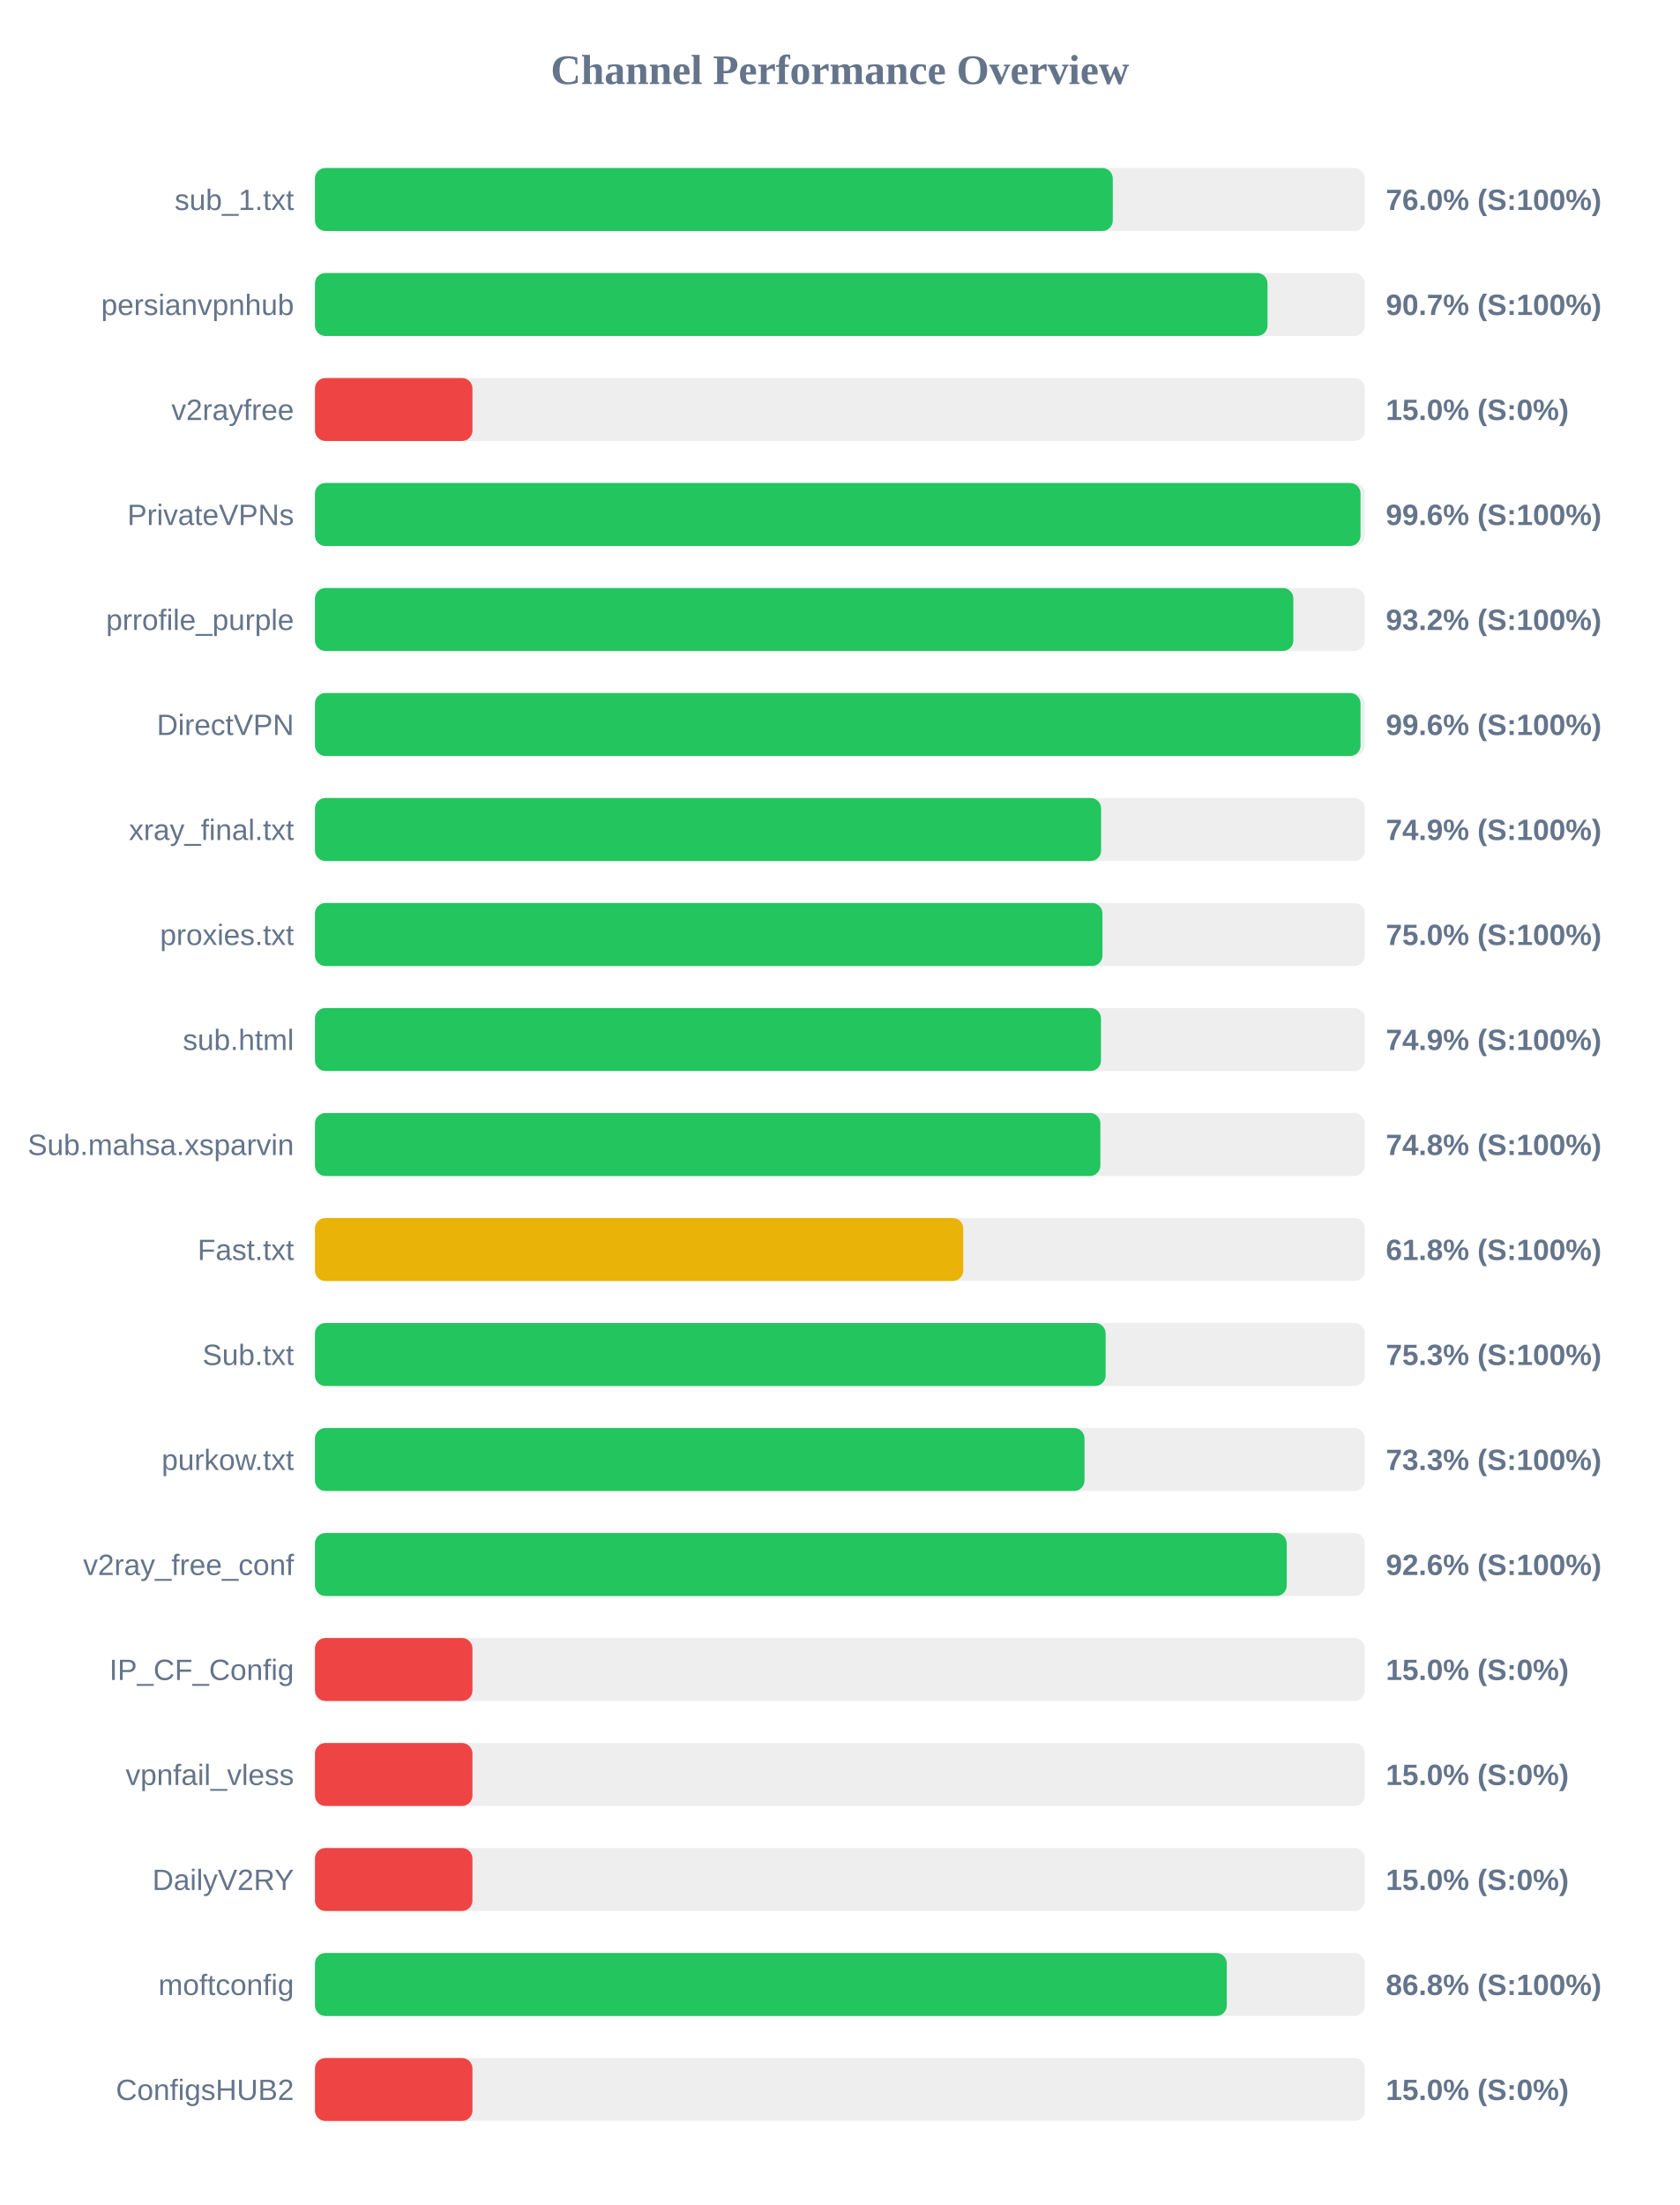
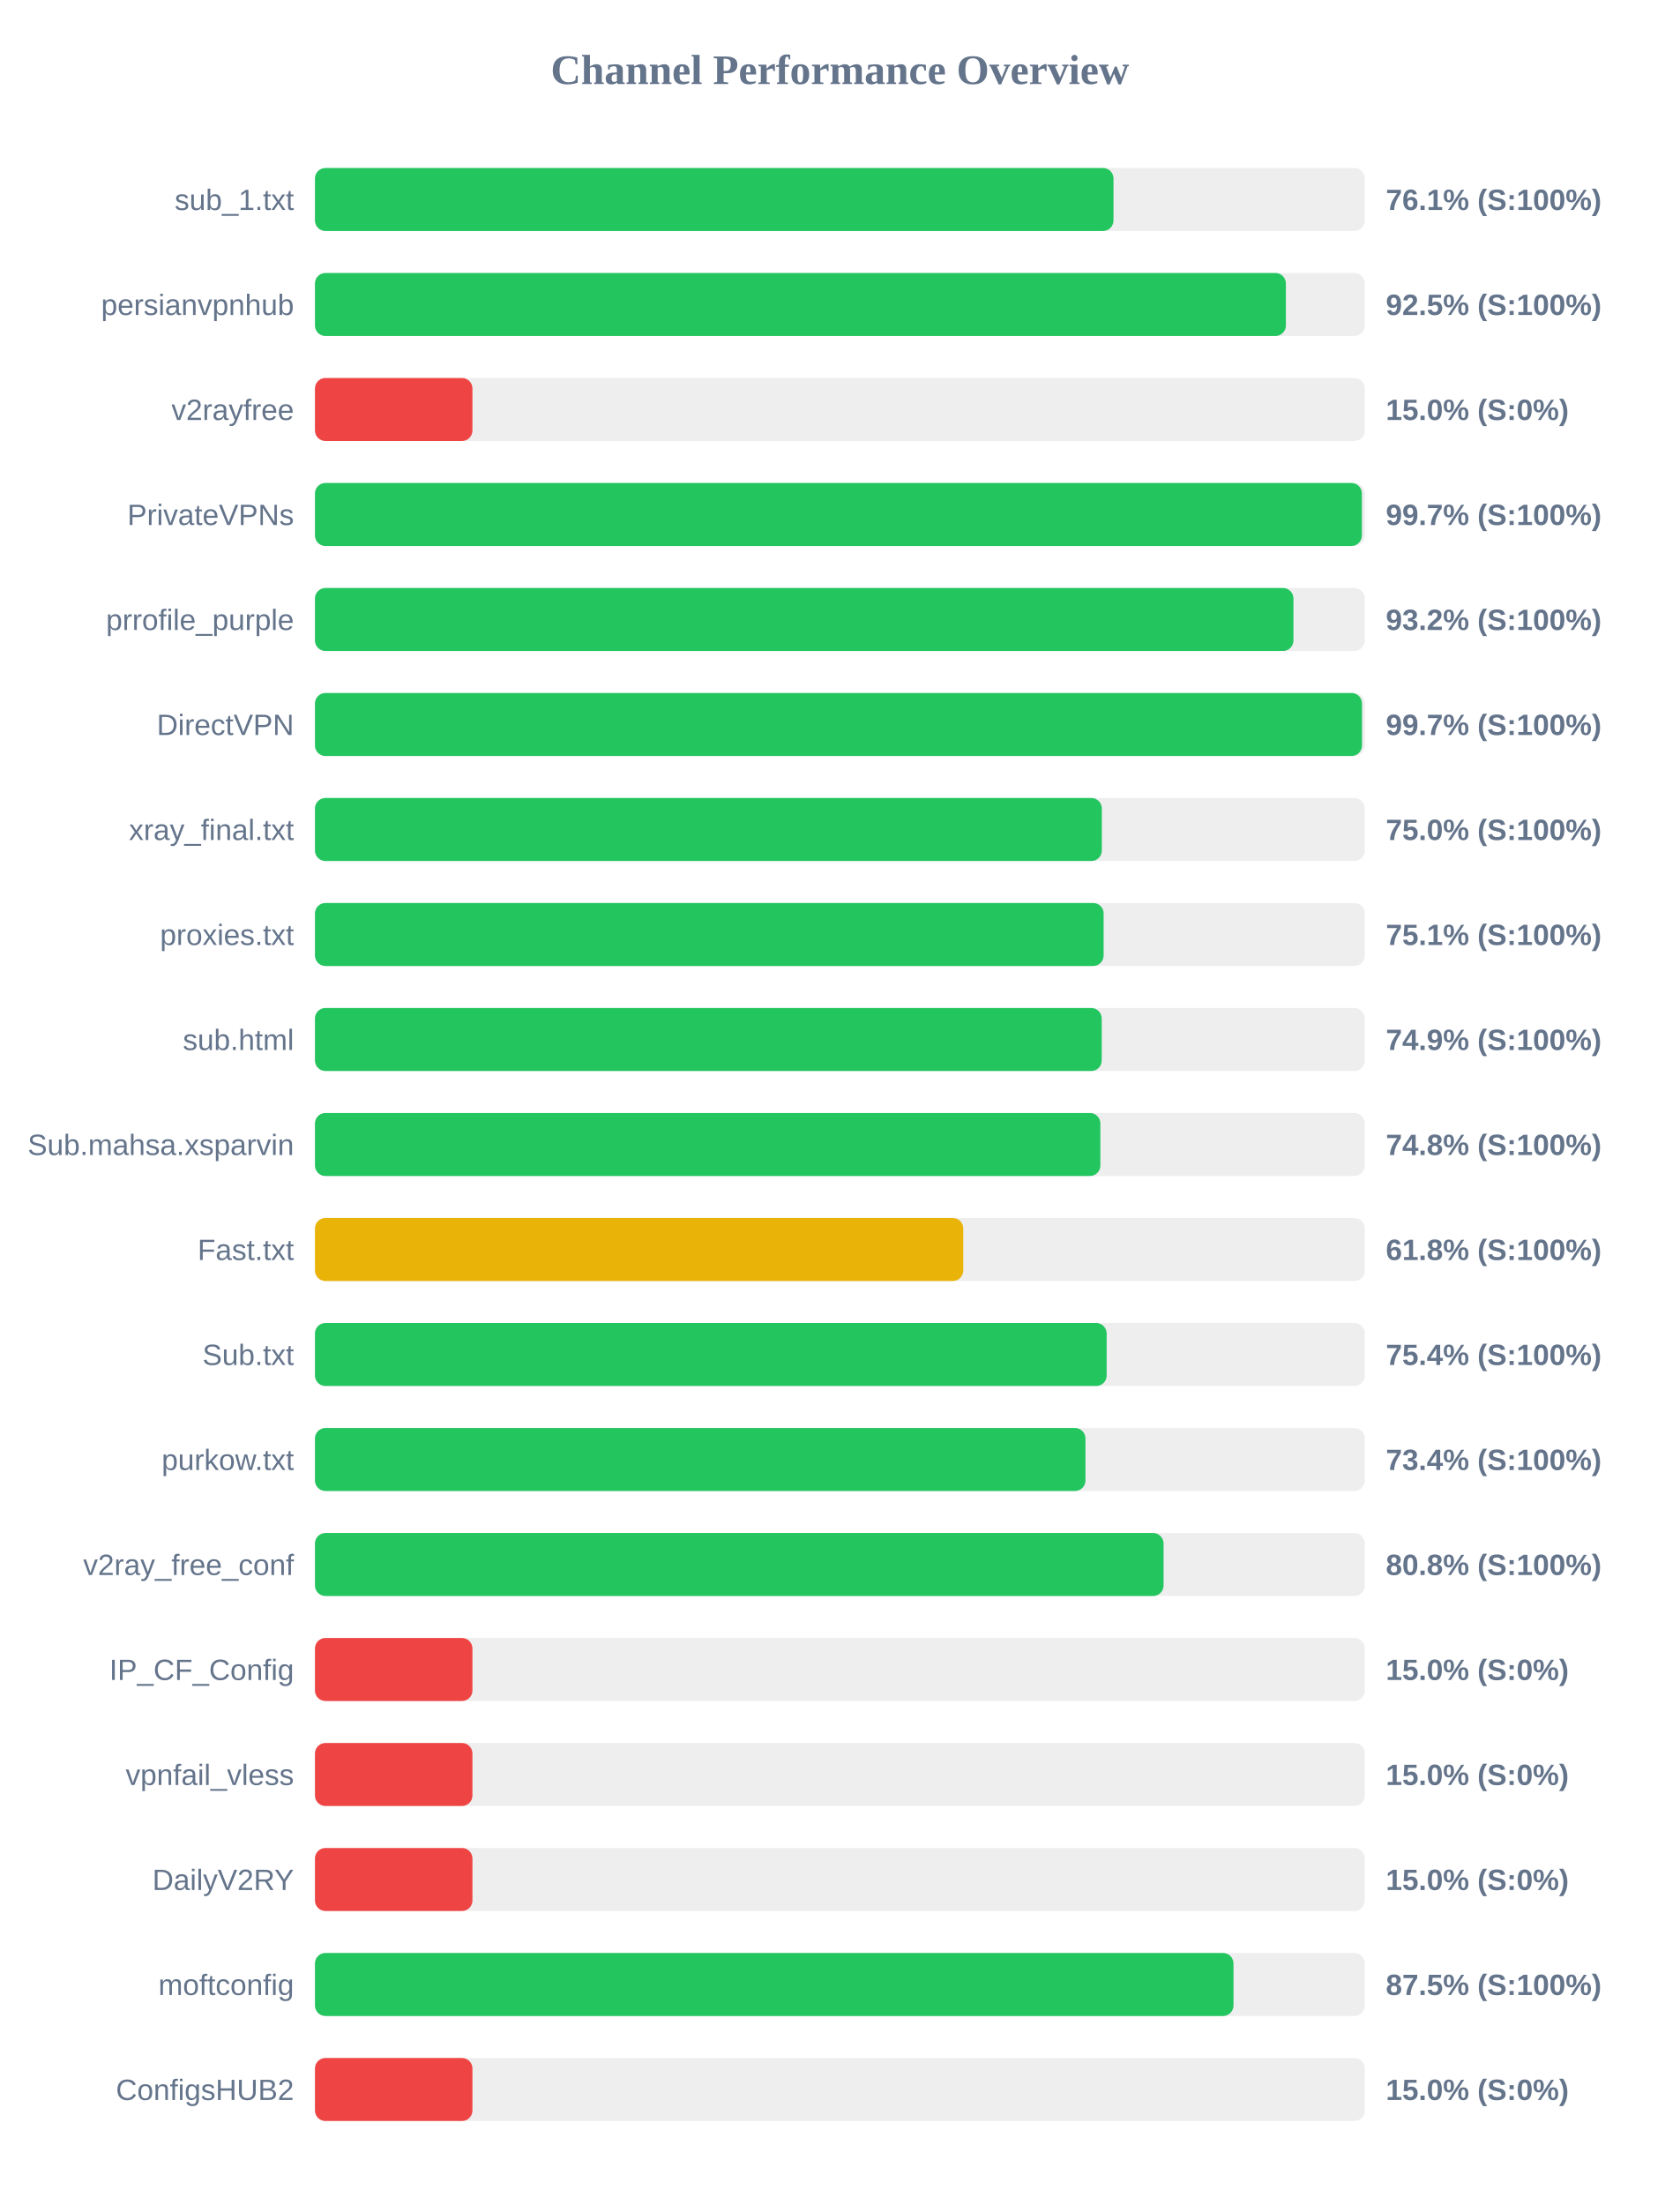
<svg xmlns="http://www.w3.org/2000/svg" width="800" height="1050" version="1.1">
  <style>
        .row { font: 14px Arial; fill: #64748b; }
        .score { font: bold 14px Arial; fill: #64748b; }
    </style>
  <text x="400" y="40" text-anchor="middle" font-size="20px" font-weight="bold" fill="#64748b">Channel Performance Overview</text>
  <rect x="150" y="80" width="500" height="30" fill="#eee" rx="5" />
-   <rect x="150" y="80" width="379.95" height="30" fill="#22c55e" rx="5" />
+   <rect x="150" y="80" width="380.3" height="30" fill="#22c55e" rx="5" />
  <text x="140" y="100" text-anchor="end" class="row">sub_1.txt</text>
-   <text x="660" y="100" text-anchor="start" class="score">76.0% (S:100%)</text>
+   <text x="660" y="100" text-anchor="start" class="score">76.1% (S:100%)</text>
  <rect x="150" y="130" width="500" height="30" fill="#eee" rx="5" />
-   <rect x="150" y="130" width="453.65" height="30" fill="#22c55e" rx="5" />
+   <rect x="150" y="130" width="462.4" height="30" fill="#22c55e" rx="5" />
  <text x="140" y="150" text-anchor="end" class="row">persianvpnhub</text>
-   <text x="660" y="150" text-anchor="start" class="score">90.7% (S:100%)</text>
+   <text x="660" y="150" text-anchor="start" class="score">92.5% (S:100%)</text>
  <rect x="150" y="180" width="500" height="30" fill="#eee" rx="5" />
  <rect x="150" y="180" width="75.0" height="30" fill="#ef4444" rx="5" />
  <text x="140" y="200" text-anchor="end" class="row">v2rayfree</text>
  <text x="660" y="200" text-anchor="start" class="score">15.0% (S:0%)</text>
  <rect x="150" y="230" width="500" height="30" fill="#eee" rx="5" />
-   <rect x="150" y="230" width="497.95" height="30" fill="#22c55e" rx="5" />
+   <rect x="150" y="230" width="498.6" height="30" fill="#22c55e" rx="5" />
  <text x="140" y="250" text-anchor="end" class="row">PrivateVPNs</text>
-   <text x="660" y="250" text-anchor="start" class="score">99.6% (S:100%)</text>
+   <text x="660" y="250" text-anchor="start" class="score">99.7% (S:100%)</text>
  <rect x="150" y="280" width="500" height="30" fill="#eee" rx="5" />
-   <rect x="150" y="280" width="465.95" height="30" fill="#22c55e" rx="5" />
+   <rect x="150" y="280" width="466.0" height="30" fill="#22c55e" rx="5" />
  <text x="140" y="300" text-anchor="end" class="row">prrofile_purple</text>
  <text x="660" y="300" text-anchor="start" class="score">93.2% (S:100%)</text>
  <rect x="150" y="330" width="500" height="30" fill="#eee" rx="5" />
-   <rect x="150" y="330" width="497.95" height="30" fill="#22c55e" rx="5" />
+   <rect x="150" y="330" width="498.65" height="30" fill="#22c55e" rx="5" />
  <text x="140" y="350" text-anchor="end" class="row">DirectVPN</text>
-   <text x="660" y="350" text-anchor="start" class="score">99.6% (S:100%)</text>
+   <text x="660" y="350" text-anchor="start" class="score">99.7% (S:100%)</text>
  <rect x="150" y="380" width="500" height="30" fill="#eee" rx="5" />
-   <rect x="150" y="380" width="374.4" height="30" fill="#22c55e" rx="5" />
+   <rect x="150" y="380" width="374.75" height="30" fill="#22c55e" rx="5" />
  <text x="140" y="400" text-anchor="end" class="row">xray_final.txt</text>
-   <text x="660" y="400" text-anchor="start" class="score">74.9% (S:100%)</text>
+   <text x="660" y="400" text-anchor="start" class="score">75.0% (S:100%)</text>
  <rect x="150" y="430" width="500" height="30" fill="#eee" rx="5" />
-   <rect x="150" y="430" width="375.05" height="30" fill="#22c55e" rx="5" />
+   <rect x="150" y="430" width="375.6" height="30" fill="#22c55e" rx="5" />
  <text x="140" y="450" text-anchor="end" class="row">proxies.txt</text>
-   <text x="660" y="450" text-anchor="start" class="score">75.0% (S:100%)</text>
+   <text x="660" y="450" text-anchor="start" class="score">75.1% (S:100%)</text>
  <rect x="150" y="480" width="500" height="30" fill="#eee" rx="5" />
-   <rect x="150" y="480" width="374.35" height="30" fill="#22c55e" rx="5" />
+   <rect x="150" y="480" width="374.7" height="30" fill="#22c55e" rx="5" />
  <text x="140" y="500" text-anchor="end" class="row">sub.html</text>
  <text x="660" y="500" text-anchor="start" class="score">74.9% (S:100%)</text>
  <rect x="150" y="530" width="500" height="30" fill="#eee" rx="5" />
  <rect x="150" y="530" width="374.05" height="30" fill="#22c55e" rx="5" />
  <text x="140" y="550" text-anchor="end" class="row">Sub.mahsa.xsparvin</text>
  <text x="660" y="550" text-anchor="start" class="score">74.8% (S:100%)</text>
  <rect x="150" y="580" width="500" height="30" fill="#eee" rx="5" />
  <rect x="150" y="580" width="308.75" height="30" fill="#eab308" rx="5" />
  <text x="140" y="600" text-anchor="end" class="row">Fast.txt</text>
  <text x="660" y="600" text-anchor="start" class="score">61.8% (S:100%)</text>
  <rect x="150" y="630" width="500" height="30" fill="#eee" rx="5" />
-   <rect x="150" y="630" width="376.55" height="30" fill="#22c55e" rx="5" />
+   <rect x="150" y="630" width="377.05" height="30" fill="#22c55e" rx="5" />
  <text x="140" y="650" text-anchor="end" class="row">Sub.txt</text>
-   <text x="660" y="650" text-anchor="start" class="score">75.3% (S:100%)</text>
+   <text x="660" y="650" text-anchor="start" class="score">75.4% (S:100%)</text>
  <rect x="150" y="680" width="500" height="30" fill="#eee" rx="5" />
-   <rect x="150" y="680" width="366.5" height="30" fill="#22c55e" rx="5" />
+   <rect x="150" y="680" width="366.95" height="30" fill="#22c55e" rx="5" />
  <text x="140" y="700" text-anchor="end" class="row">purkow.txt</text>
-   <text x="660" y="700" text-anchor="start" class="score">73.3% (S:100%)</text>
+   <text x="660" y="700" text-anchor="start" class="score">73.4% (S:100%)</text>
  <rect x="150" y="730" width="500" height="30" fill="#eee" rx="5" />
-   <rect x="150" y="730" width="462.8" height="30" fill="#22c55e" rx="5" />
+   <rect x="150" y="730" width="404.15" height="30" fill="#22c55e" rx="5" />
  <text x="140" y="750" text-anchor="end" class="row">v2ray_free_conf</text>
-   <text x="660" y="750" text-anchor="start" class="score">92.6% (S:100%)</text>
+   <text x="660" y="750" text-anchor="start" class="score">80.8% (S:100%)</text>
  <rect x="150" y="780" width="500" height="30" fill="#eee" rx="5" />
  <rect x="150" y="780" width="75.0" height="30" fill="#ef4444" rx="5" />
  <text x="140" y="800" text-anchor="end" class="row">IP_CF_Config</text>
  <text x="660" y="800" text-anchor="start" class="score">15.0% (S:0%)</text>
  <rect x="150" y="830" width="500" height="30" fill="#eee" rx="5" />
  <rect x="150" y="830" width="75.0" height="30" fill="#ef4444" rx="5" />
  <text x="140" y="850" text-anchor="end" class="row">vpnfail_vless</text>
  <text x="660" y="850" text-anchor="start" class="score">15.0% (S:0%)</text>
  <rect x="150" y="880" width="500" height="30" fill="#eee" rx="5" />
  <rect x="150" y="880" width="75.0" height="30" fill="#ef4444" rx="5" />
  <text x="140" y="900" text-anchor="end" class="row">DailyV2RY</text>
  <text x="660" y="900" text-anchor="start" class="score">15.0% (S:0%)</text>
  <rect x="150" y="930" width="500" height="30" fill="#eee" rx="5" />
-   <rect x="150" y="930" width="434.25" height="30" fill="#22c55e" rx="5" />
+   <rect x="150" y="930" width="437.45" height="30" fill="#22c55e" rx="5" />
  <text x="140" y="950" text-anchor="end" class="row">moftconfig</text>
-   <text x="660" y="950" text-anchor="start" class="score">86.8% (S:100%)</text>
+   <text x="660" y="950" text-anchor="start" class="score">87.5% (S:100%)</text>
  <rect x="150" y="980" width="500" height="30" fill="#eee" rx="5" />
  <rect x="150" y="980" width="75.0" height="30" fill="#ef4444" rx="5" />
  <text x="140" y="1000" text-anchor="end" class="row">ConfigsHUB2</text>
  <text x="660" y="1000" text-anchor="start" class="score">15.0% (S:0%)</text>
</svg>
